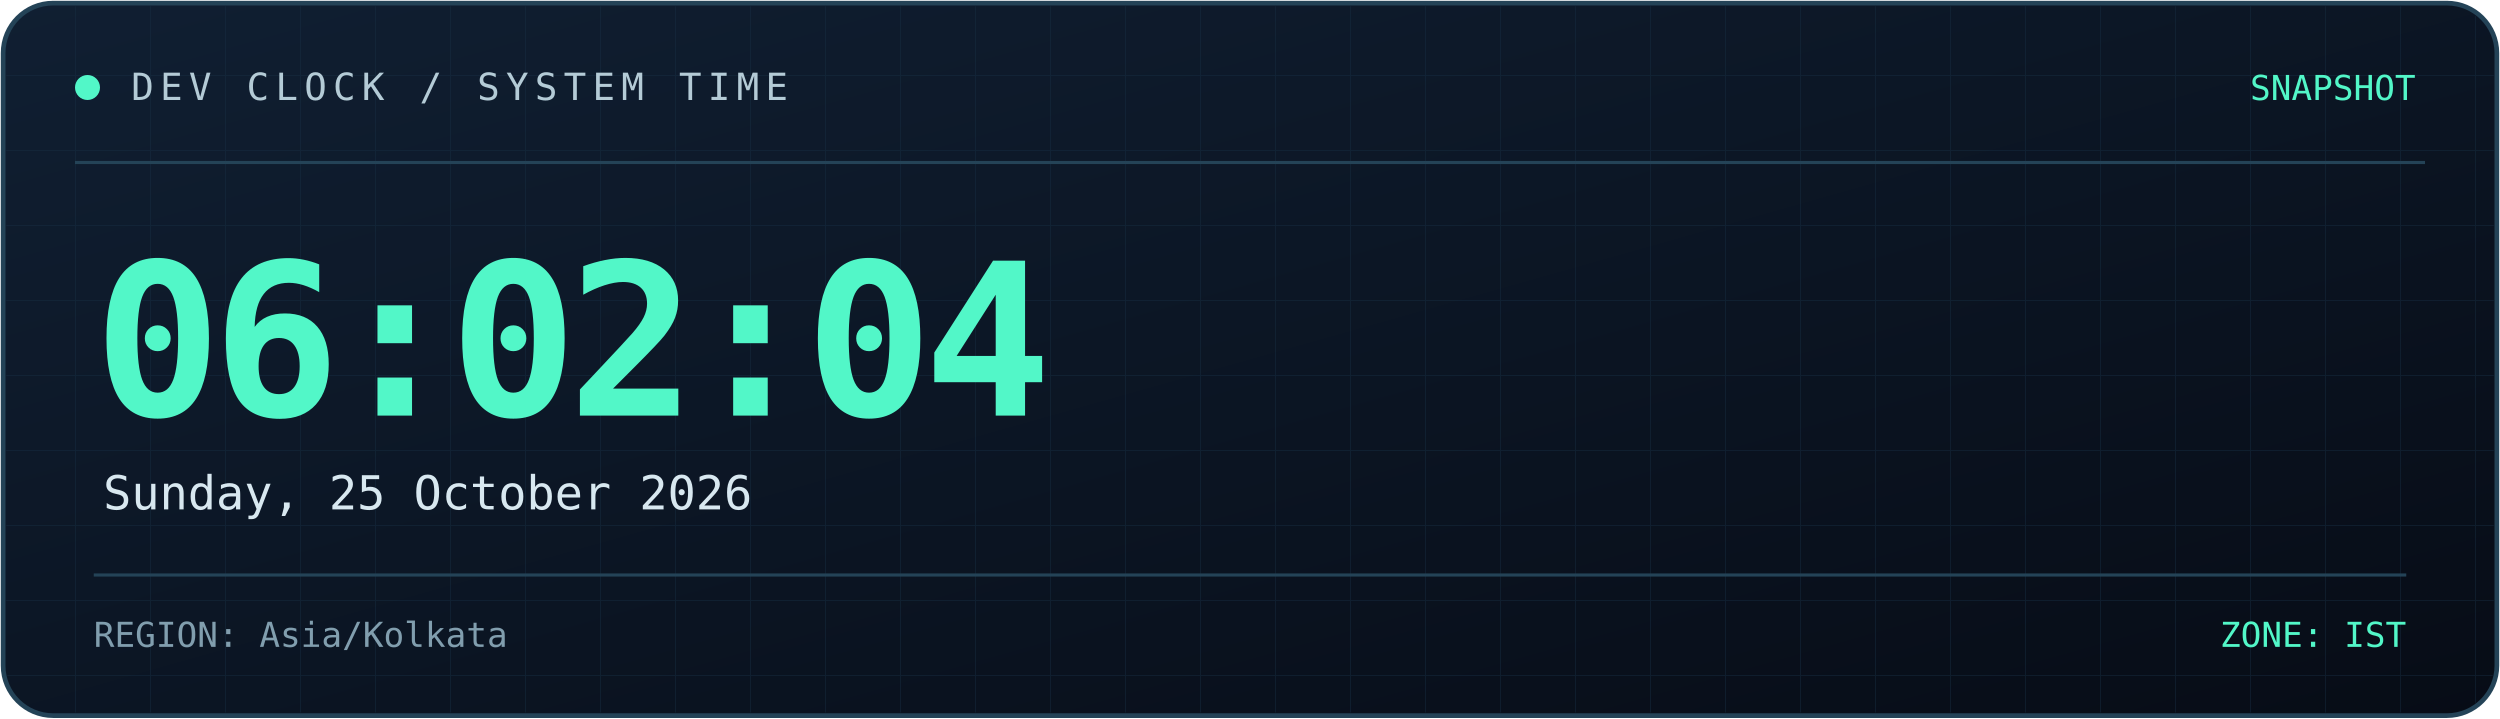
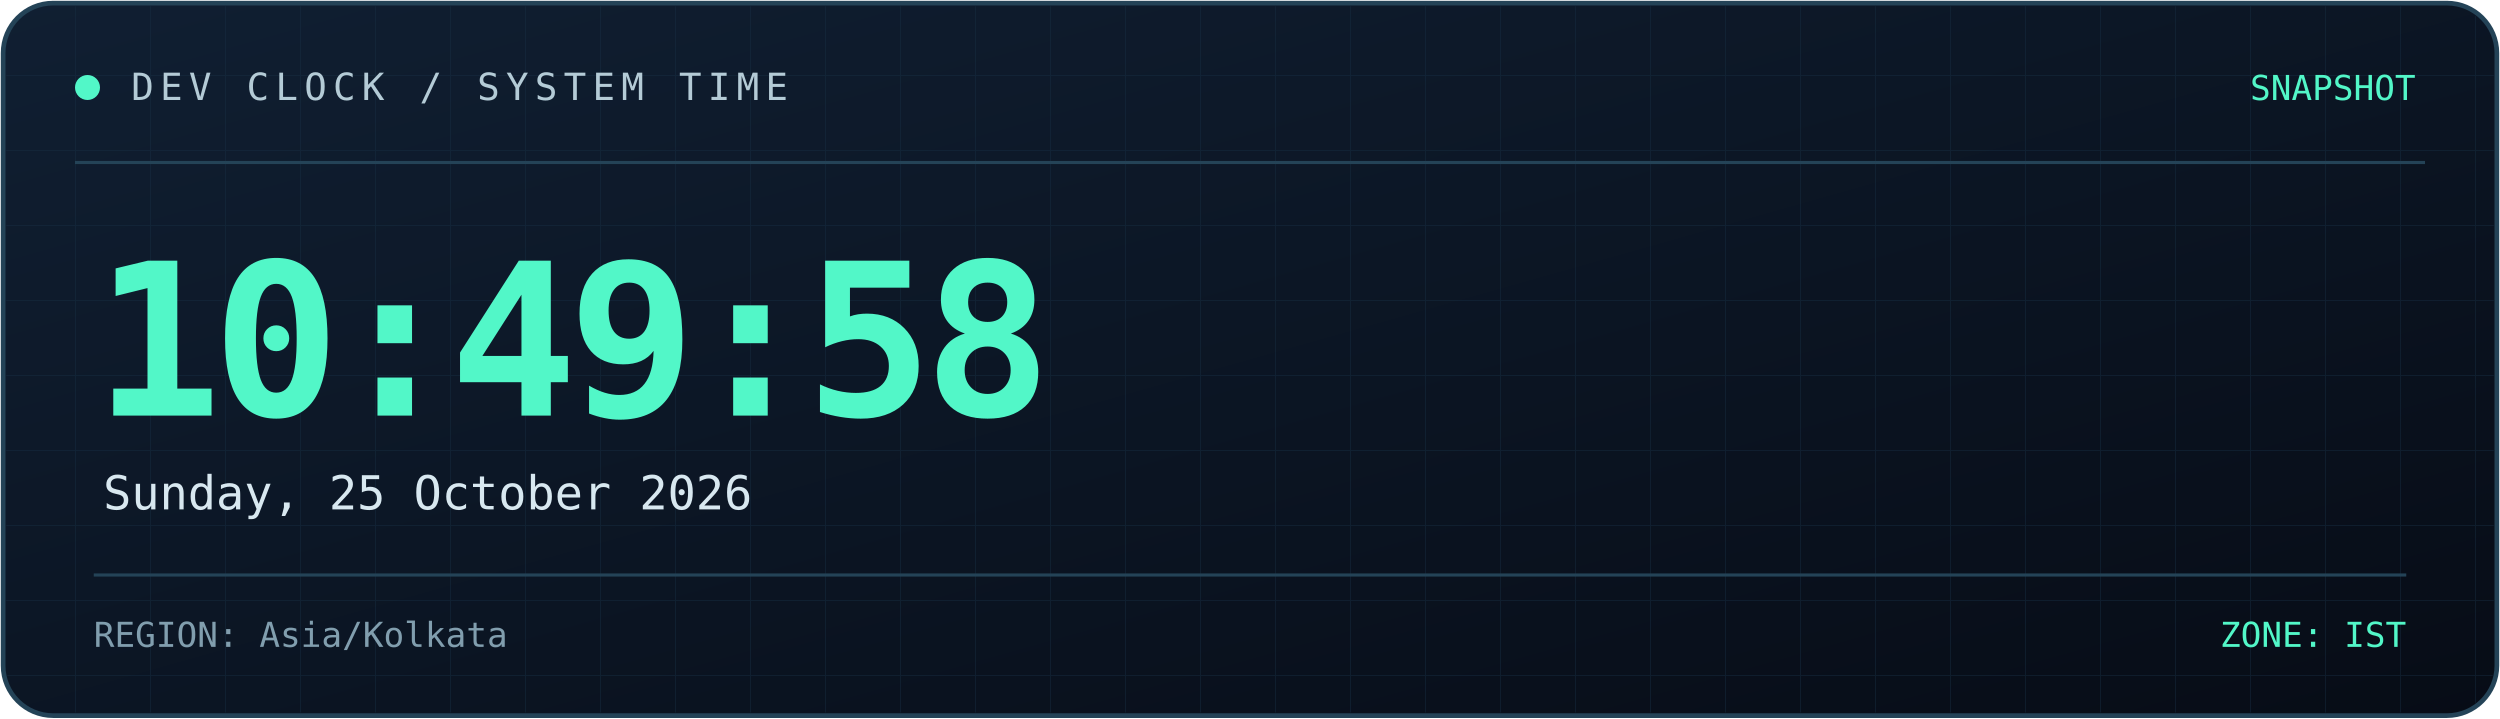
<svg xmlns="http://www.w3.org/2000/svg" width="800" height="230" viewBox="0 0 800 230" role="img" aria-labelledby="title desc">
  <defs>
    <linearGradient id="bg" x1="0" y1="0" x2="1" y2="1">
      <stop offset="0%" stop-color="#101f32" />
      <stop offset="100%" stop-color="#070c16" />
    </linearGradient>
    <linearGradient id="line" x1="0" y1="0" x2="1" y2="0">
      <stop offset="0%" stop-color="#52f7c8" />
      <stop offset="100%" stop-color="#398bff" />
    </linearGradient>
    <pattern id="grid" width="24" height="24" patternUnits="userSpaceOnUse">
      <path d="M24 0H0V24" fill="none" stroke="#173044" stroke-width="0.6" />
    </pattern>
  </defs>
  <rect x="1" y="1" width="798" height="228" rx="16" fill="url(#bg)" stroke="#244357" stroke-width="1.5" />
  <rect x="2" y="2" width="796" height="226" rx="15" fill="url(#grid)" opacity="0.45" />
  <path d="M24 52H776" stroke="#244357" />
  <path d="M24 53H185" stroke="url(#line)" stroke-width="2" />
  <circle cx="28" cy="28" r="4" fill="#52f7c8" />
  <text x="42" y="32" fill="#b4cbd6" font-size="12" font-family="monospace" letter-spacing="2">
    DEV CLOCK / SYSTEM TIME
  </text>
  <text x="773" y="32" text-anchor="end" fill="#52f7c8" font-size="11" font-family="monospace">
    SNAPSHOT
  </text>
  <text x="30" y="133" fill="#52f7c8" font-size="68" font-weight="700" font-family="monospace" letter-spacing="-3">
-     06:02:04
+     10:49:58
  </text>
  <text x="33" y="163" fill="#d8e8f0" font-size="15" font-family="monospace">
    Sunday, 25 October 2026
  </text>
  <path d="M30 184H770" stroke="#244357" />
  <text x="30" y="207" fill="#819eae" font-size="11" font-family="monospace">
    REGION: Asia/Kolkata
  </text>
  <text x="770" y="207" text-anchor="end" fill="#52f7c8" font-size="11" font-family="monospace">
    ZONE: IST
  </text>
</svg>
